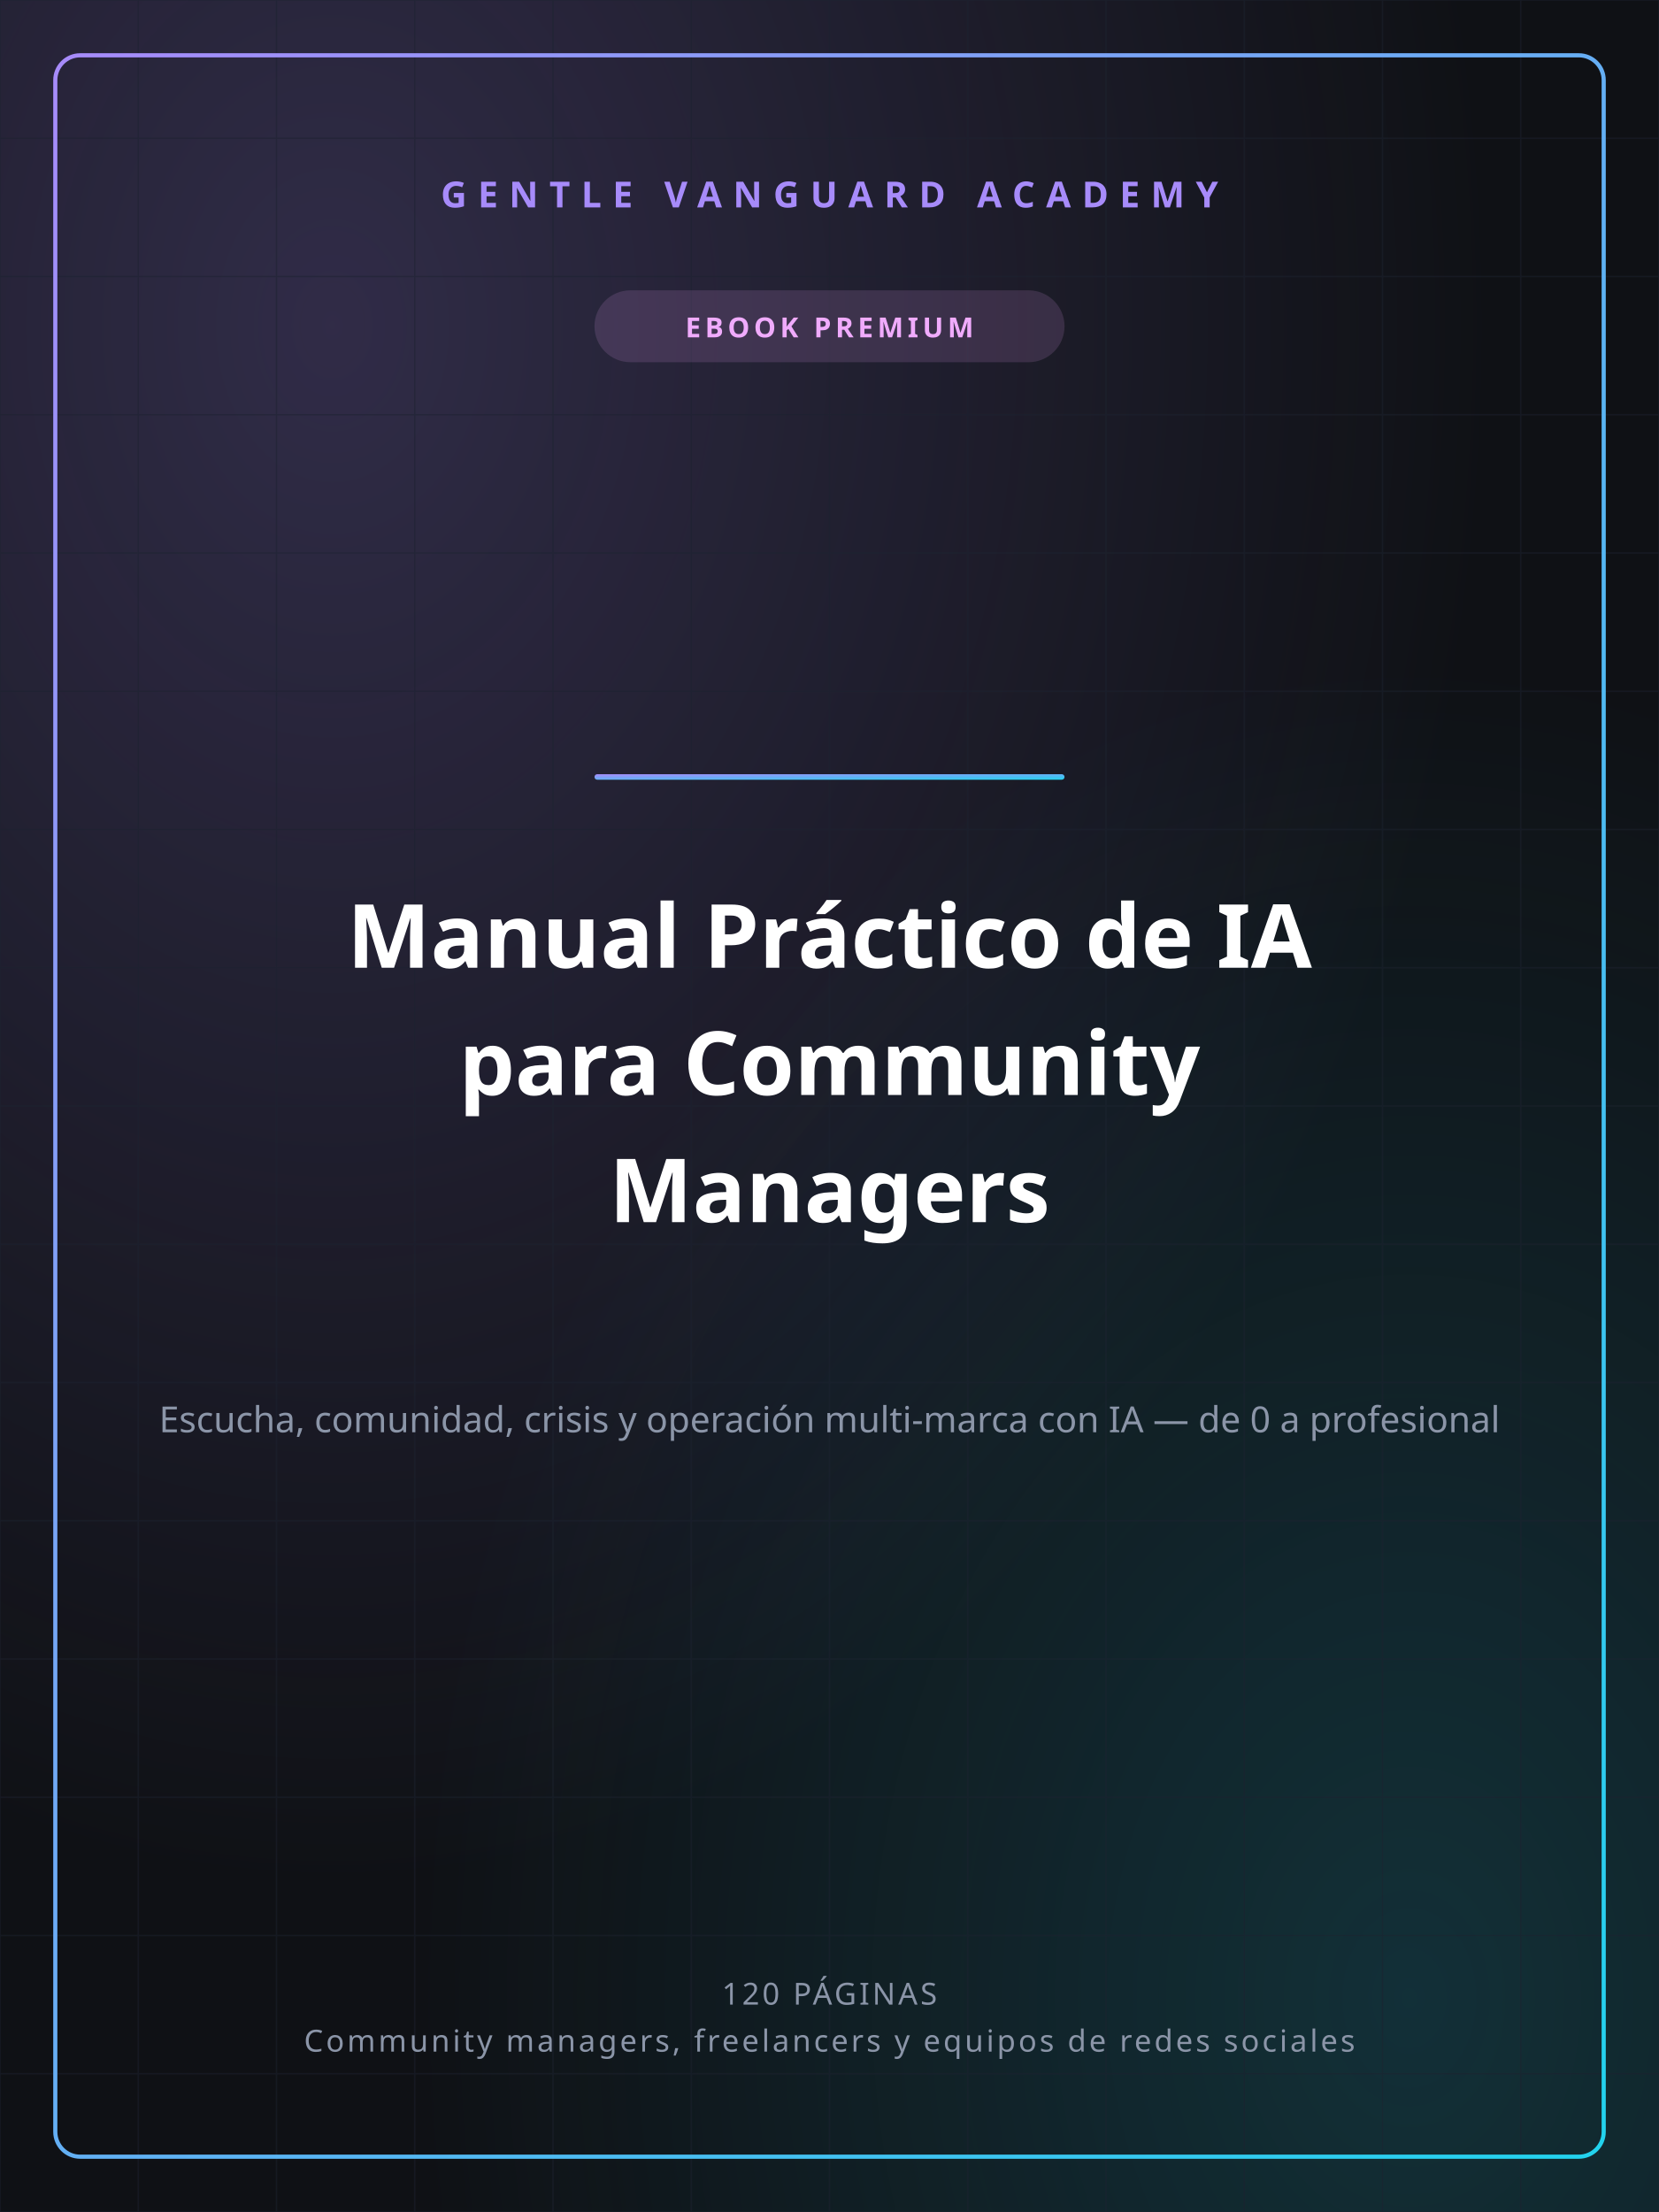
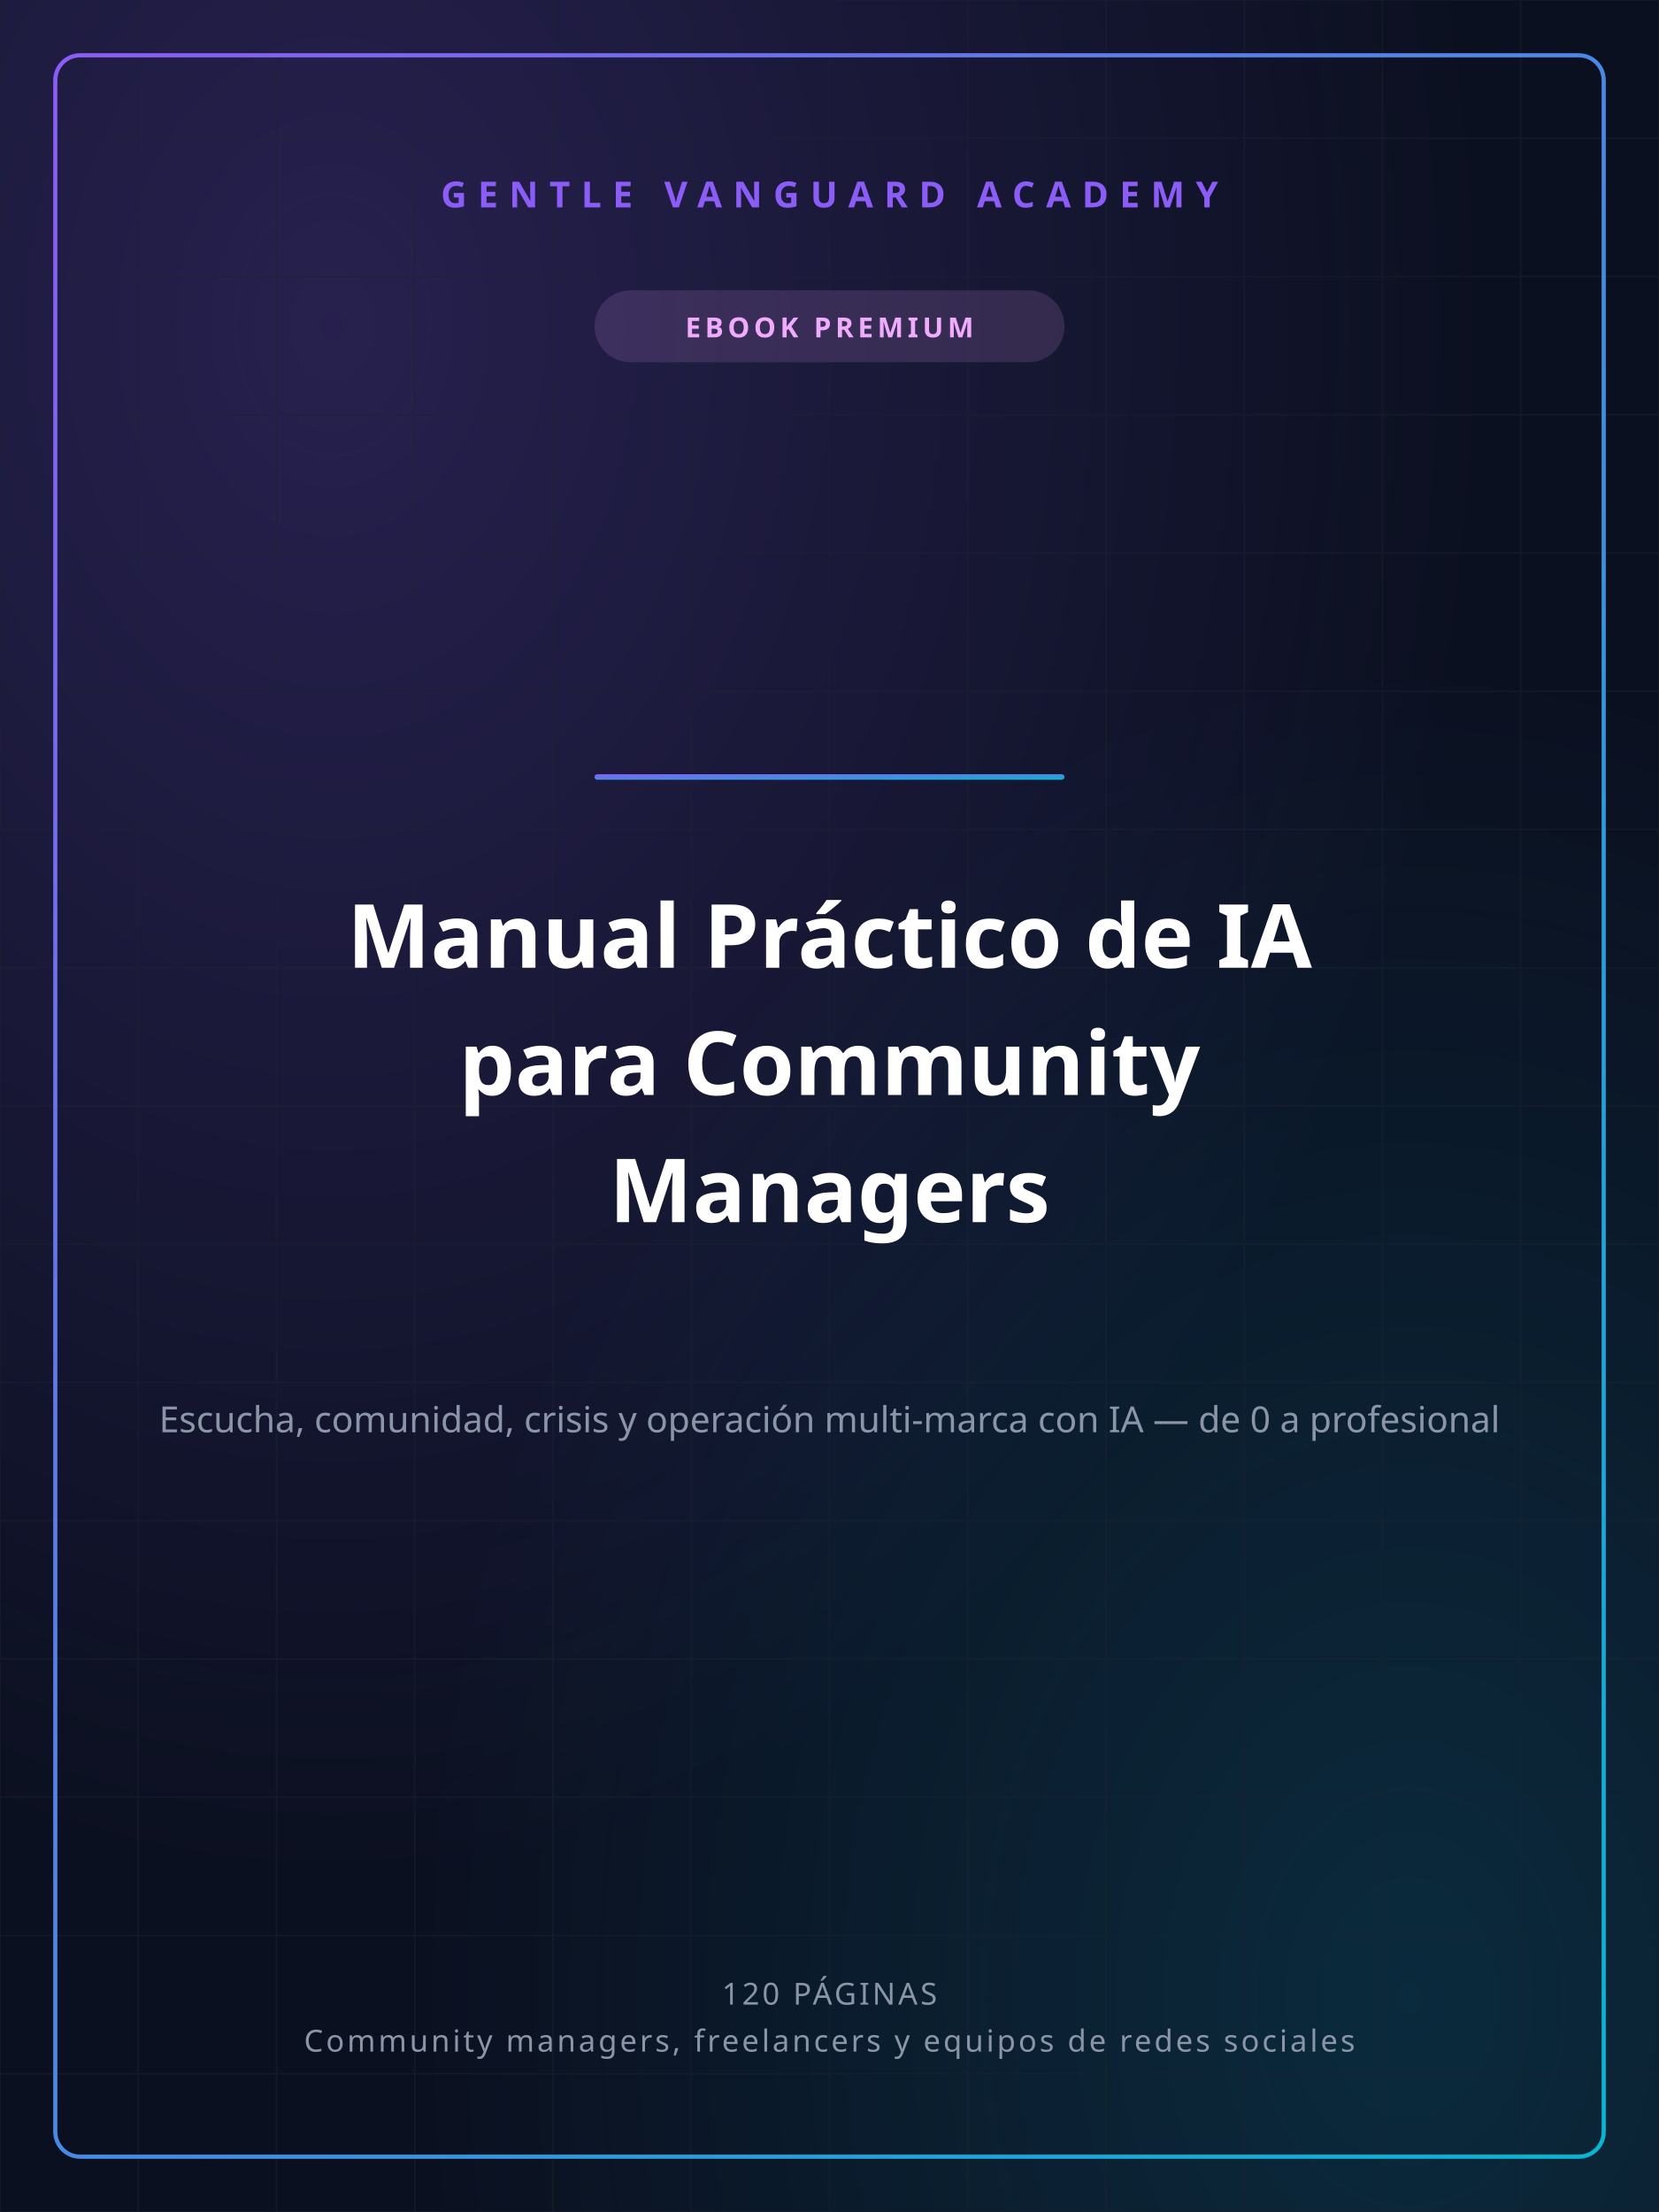
<svg xmlns="http://www.w3.org/2000/svg" width="1200" height="1600" viewBox="0 0 1200 1600">
  <defs>
    <linearGradient id="gvGrad" x1="0" y1="0" x2="1" y2="1">
-       <stop offset="0%" stop-color="#A78BFA" />
-       <stop offset="100%" stop-color="#22D3EE" />
+       <stop offset="0%" stop-color="#8B5CF6" />
+       <stop offset="100%" stop-color="#06B6D4" />
    </linearGradient>
    <radialGradient id="glowA" cx="0.2" cy="0.15" r="0.7">
-       <stop offset="0%" stop-color="#A78BFA" stop-opacity="0.22" />
-       <stop offset="100%" stop-color="#A78BFA" stop-opacity="0" />
+       <stop offset="0%" stop-color="#8B5CF6" stop-opacity="0.22" />
+       <stop offset="100%" stop-color="#8B5CF6" stop-opacity="0" />
    </radialGradient>
    <radialGradient id="glowB" cx="0.85" cy="0.9" r="0.6">
-       <stop offset="0%" stop-color="#22D3EE" stop-opacity="0.16" />
-       <stop offset="100%" stop-color="#22D3EE" stop-opacity="0" />
+       <stop offset="0%" stop-color="#06B6D4" stop-opacity="0.16" />
+       <stop offset="100%" stop-color="#06B6D4" stop-opacity="0" />
    </radialGradient>
  </defs>
-   <rect width="1200" height="1600" fill="#0F1115" />
+   <rect width="1200" height="1600" fill="#0B1020" />
  <rect width="1200" height="1600" fill="url(#glowA)" />
  <rect width="1200" height="1600" fill="url(#glowB)" />
  <g stroke="#1c2230" stroke-width="1" opacity="0.5">
    <line x1="0" y1="0" x2="0" y2="1600" />
    <line x1="100" y1="0" x2="100" y2="1600" />
    <line x1="200" y1="0" x2="200" y2="1600" />
    <line x1="300" y1="0" x2="300" y2="1600" />
    <line x1="400" y1="0" x2="400" y2="1600" />
    <line x1="500" y1="0" x2="500" y2="1600" />
    <line x1="600" y1="0" x2="600" y2="1600" />
    <line x1="700" y1="0" x2="700" y2="1600" />
    <line x1="800" y1="0" x2="800" y2="1600" />
    <line x1="900" y1="0" x2="900" y2="1600" />
    <line x1="1000" y1="0" x2="1000" y2="1600" />
    <line x1="1100" y1="0" x2="1100" y2="1600" />
    <line x1="1200" y1="0" x2="1200" y2="1600" />
    <line x1="0" y1="0" x2="1200" y2="0" />
    <line x1="0" y1="100" x2="1200" y2="100" />
    <line x1="0" y1="200" x2="1200" y2="200" />
    <line x1="0" y1="300" x2="1200" y2="300" />
    <line x1="0" y1="400" x2="1200" y2="400" />
    <line x1="0" y1="500" x2="1200" y2="500" />
    <line x1="0" y1="600" x2="1200" y2="600" />
    <line x1="0" y1="700" x2="1200" y2="700" />
    <line x1="0" y1="800" x2="1200" y2="800" />
    <line x1="0" y1="900" x2="1200" y2="900" />
    <line x1="0" y1="1000" x2="1200" y2="1000" />
    <line x1="0" y1="1100" x2="1200" y2="1100" />
    <line x1="0" y1="1200" x2="1200" y2="1200" />
    <line x1="0" y1="1300" x2="1200" y2="1300" />
    <line x1="0" y1="1400" x2="1200" y2="1400" />
    <line x1="0" y1="1500" x2="1200" y2="1500" />
    <line x1="0" y1="1600" x2="1200" y2="1600" />
  </g>
  <rect x="40" y="40" width="1120" height="1520" fill="none" stroke="url(#gvGrad)" stroke-width="3" rx="18" />
-   <text x="600" y="150" text-anchor="middle" font-family="'Space Grotesk','Segoe UI',sans-serif" font-size="26" font-weight="700" fill="#A78BFA" letter-spacing="8">GENTLE VANGUARD ACADEMY</text>
+   <text x="600" y="150" text-anchor="middle" font-family="'Space Grotesk','Segoe UI',sans-serif" font-size="26" font-weight="700" fill="#8B5CF6" letter-spacing="8">GENTLE VANGUARD ACADEMY</text>
  <rect x="430" y="210" width="340" height="52" rx="26" fill="#F0ABFC" opacity="0.14" />
  <text x="600" y="244" text-anchor="middle" font-family="'Space Grotesk','Segoe UI',sans-serif" font-size="20" font-weight="700" fill="#F0ABFC" letter-spacing="3">EBOOK PREMIUM</text>
  <rect x="430" y="560" width="340" height="4" rx="2" fill="url(#gvGrad)" />
  <text x="600" y="700" text-anchor="middle" font-family="'Space Grotesk','Segoe UI',sans-serif" font-size="64" font-weight="800" fill="#ffffff">Manual Práctico de IA</text>
  <text x="600" y="792" text-anchor="middle" font-family="'Space Grotesk','Segoe UI',sans-serif" font-size="64" font-weight="800" fill="#ffffff">para Community</text>
  <text x="600" y="884" text-anchor="middle" font-family="'Space Grotesk','Segoe UI',sans-serif" font-size="64" font-weight="800" fill="#ffffff">Managers</text>
  <text x="600" y="1036" text-anchor="middle" font-family="'Space Grotesk','Segoe UI',sans-serif" font-size="26" font-weight="400" fill="#8b95a8">Escucha, comunidad, crisis y operación multi-marca con IA — de 0 a profesional</text>
  <text x="600" y="1450" text-anchor="middle" font-family="'Space Grotesk','Segoe UI',sans-serif" font-size="22" font-weight="500" fill="#8b95a8" letter-spacing="2">120 PÁGINAS</text>
  <text x="600" y="1484" text-anchor="middle" font-family="'Space Grotesk','Segoe UI',sans-serif" font-size="22" font-weight="500" fill="#8b95a8" letter-spacing="2">Community managers, freelancers y equipos de redes sociales</text>
</svg>
